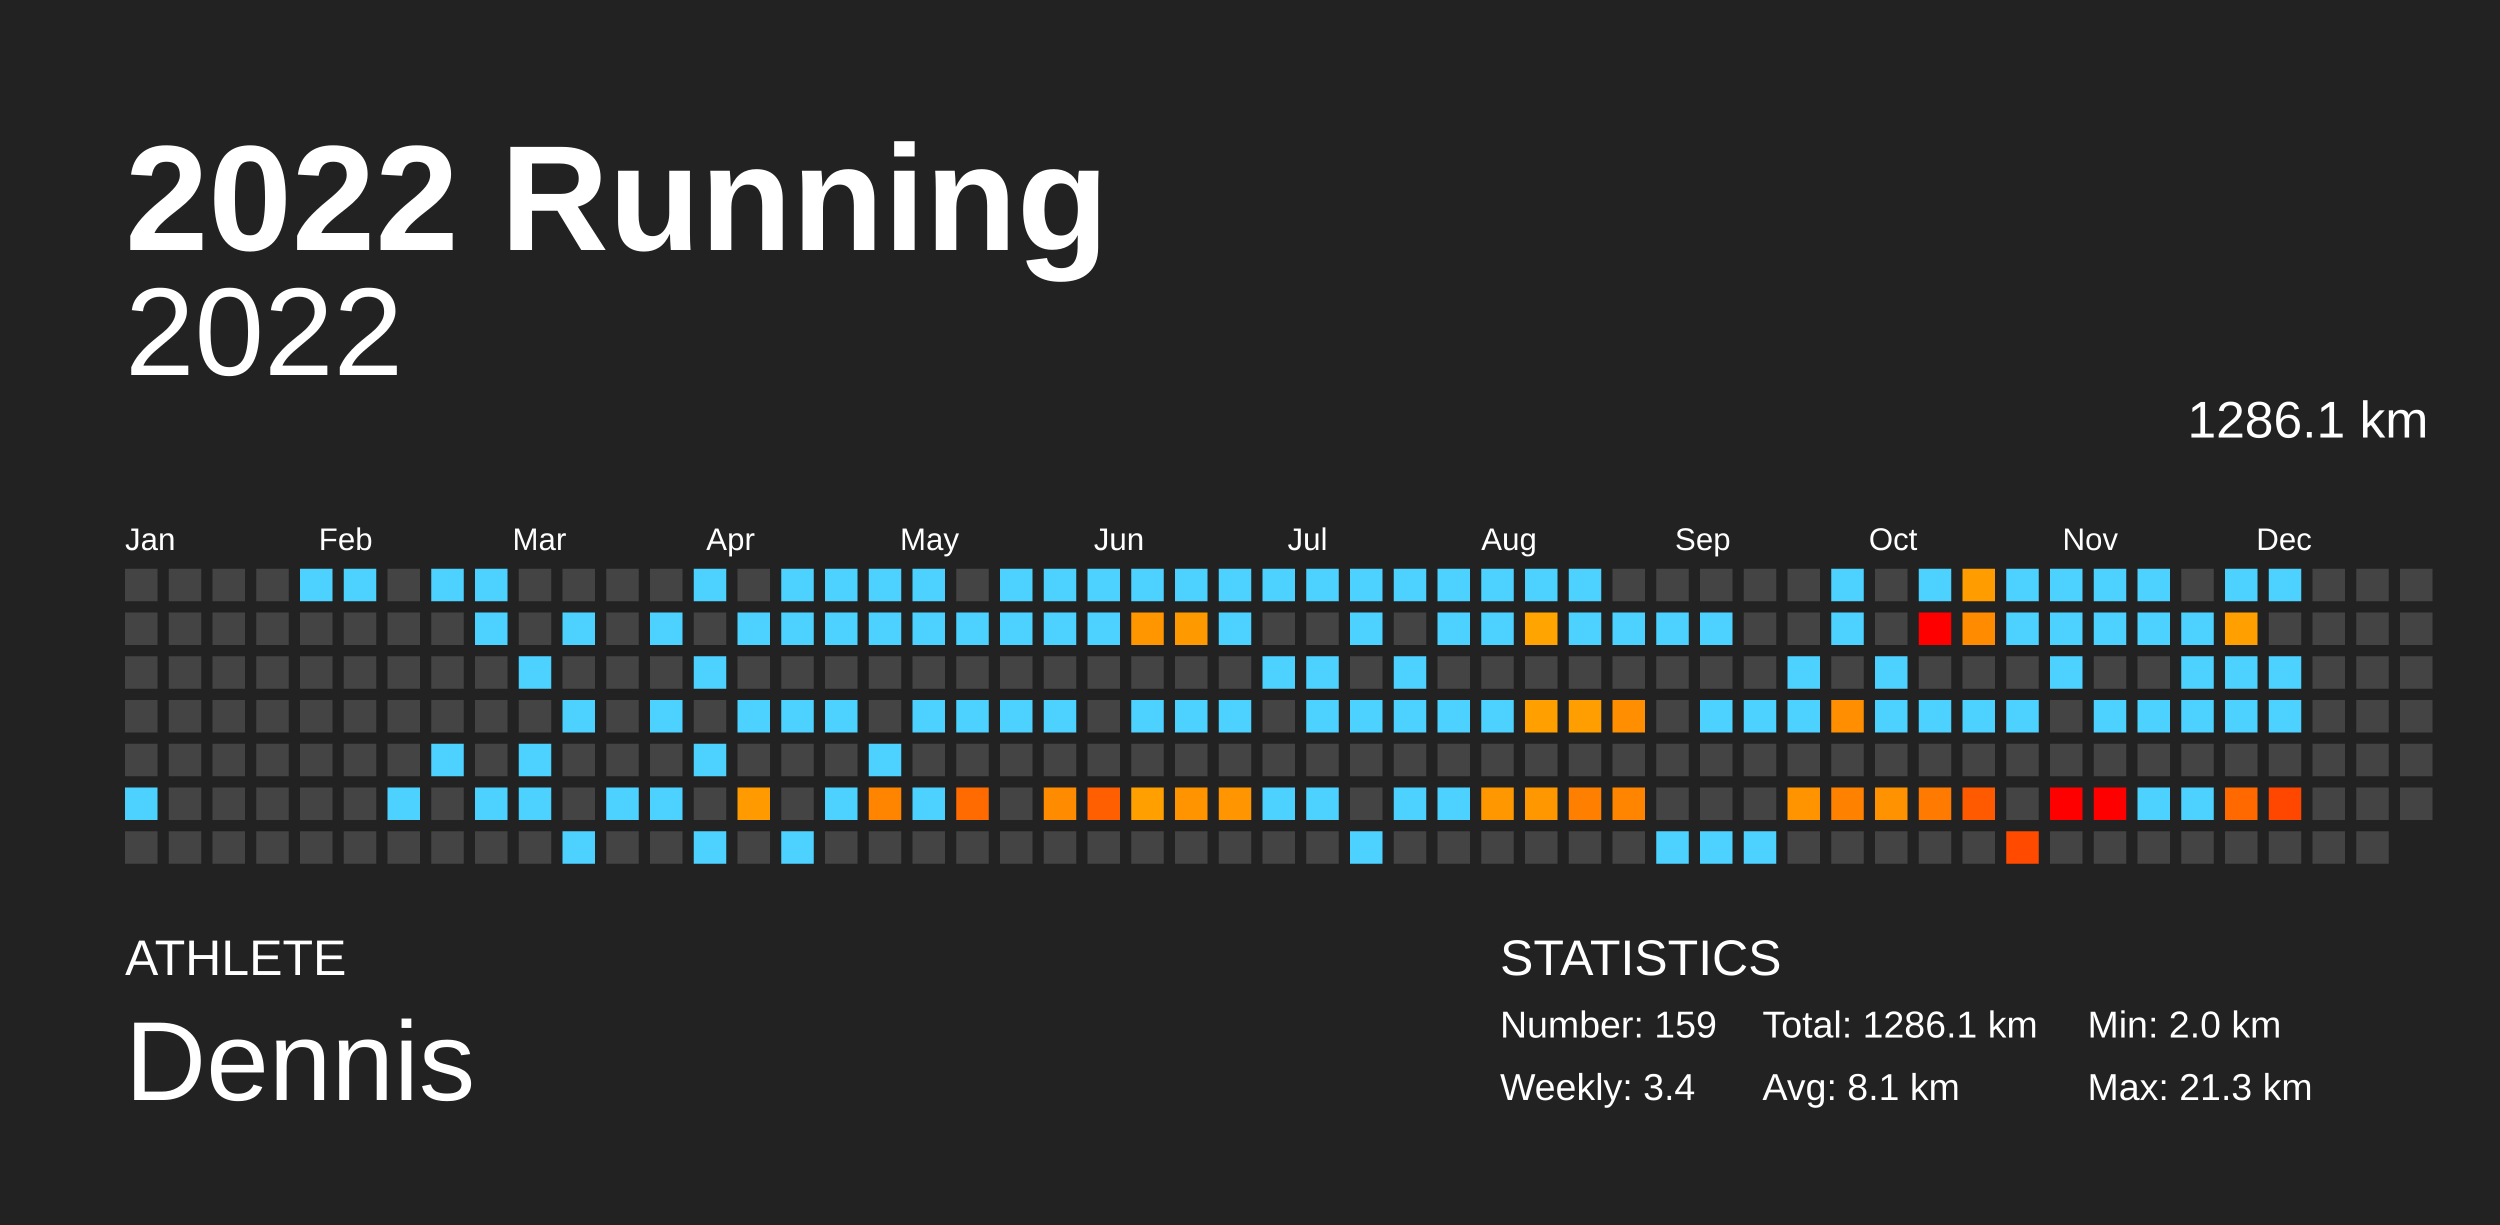
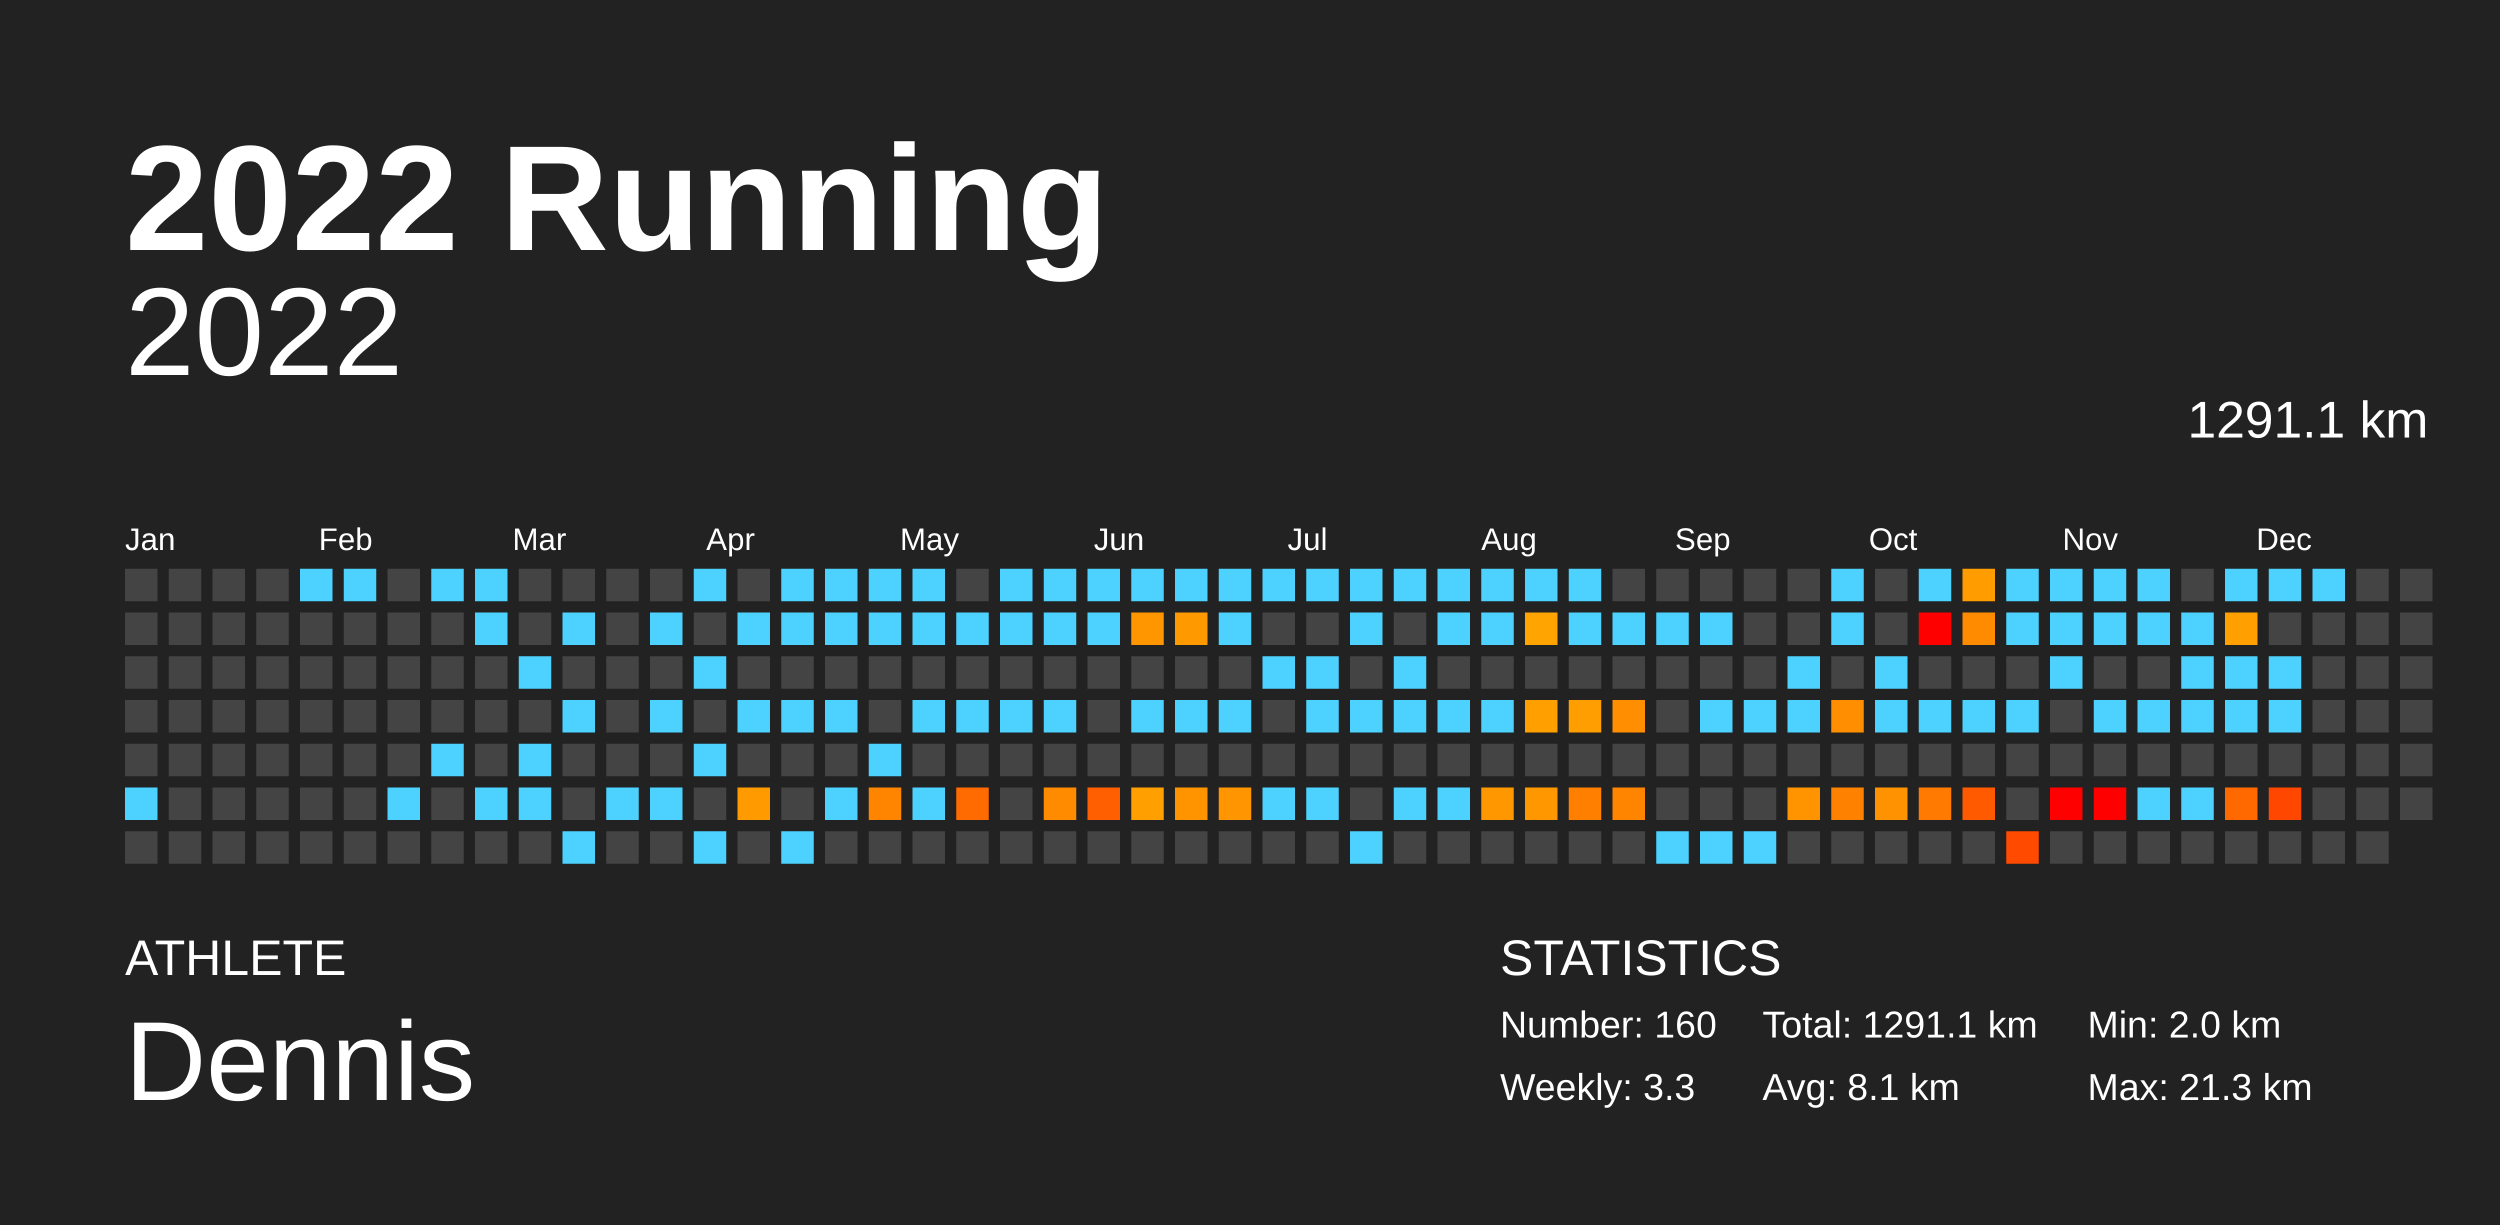
<svg xmlns="http://www.w3.org/2000/svg" baseProfile="full" height="98mm" version="1.1" viewBox="0,0,200,98" width="200mm">
  <defs />
  <rect fill="#222222" height="98" width="200" x="0" y="0" />
  <text fill="#FFFFFF" style="font-size:12px; font-family:Arial; font-weight:bold;" x="10" y="20">2022 Running</text>
  <text fill="#FFFFFF" style="font-size:4px; font-family:Arial" x="10" y="78">ATHLETE</text>
  <text fill="#FFFFFF" style="font-size:9px; font-family:Arial" x="10" y="88">Dennis</text>
  <text fill="#FFFFFF" style="font-size:4px; font-family:Arial" x="120" y="78">STATISTICS</text>
-   <text fill="#FFFFFF" style="font-size:3px; font-family:Arial" x="120" y="83">Number: 159</text>
-   <text fill="#FFFFFF" style="font-size:3px; font-family:Arial" x="120" y="88">Weekly: 3.4</text>
-   <text fill="#FFFFFF" style="font-size:3px; font-family:Arial" x="141" y="83">Total: 1286.1 km</text>
+   <text fill="#FFFFFF" style="font-size:3px; font-family:Arial" x="120" y="83">Number: 160</text>
+   <text fill="#FFFFFF" style="font-size:3px; font-family:Arial" x="120" y="88">Weekly: 3.3</text>
+   <text fill="#FFFFFF" style="font-size:3px; font-family:Arial" x="141" y="83">Total: 1291.1 km</text>
  <text fill="#FFFFFF" style="font-size:3px; font-family:Arial" x="141" y="88">Avg: 8.1 km</text>
  <text fill="#FFFFFF" style="font-size:3px; font-family:Arial" x="167" y="83">Min: 2.0 km</text>
  <text fill="#FFFFFF" style="font-size:3px; font-family:Arial" x="167" y="88">Max: 21.3 km</text>
  <text alignment-baseline="hanging" fill="#FFFFFF" style="font-size:10.0px; font-family:Arial;" x="10" y="30">2022</text>
-   <text alignment-baseline="hanging" fill="#FFFFFF" style="font-size:4.125px; font-family:Arial;" x="175" y="35">1286.1 km</text>
+   <text alignment-baseline="hanging" fill="#FFFFFF" style="font-size:4.125px; font-family:Arial;" x="175" y="35">1291.1 km</text>
  <text fill="#FFFFFF" style="font-size:2.5px; font-family:Arial" x="10.0" y="44">Jan</text>
  <text fill="#FFFFFF" style="font-size:2.5px; font-family:Arial" x="25.5" y="44">Feb</text>
  <text fill="#FFFFFF" style="font-size:2.5px; font-family:Arial" x="41.0" y="44">Mar</text>
  <text fill="#FFFFFF" style="font-size:2.5px; font-family:Arial" x="56.5" y="44">Apr</text>
  <text fill="#FFFFFF" style="font-size:2.5px; font-family:Arial" x="72.0" y="44">May</text>
  <text fill="#FFFFFF" style="font-size:2.5px; font-family:Arial" x="87.5" y="44">Jun</text>
  <text fill="#FFFFFF" style="font-size:2.5px; font-family:Arial" x="103.0" y="44">Jul</text>
  <text fill="#FFFFFF" style="font-size:2.5px; font-family:Arial" x="118.5" y="44">Aug</text>
  <text fill="#FFFFFF" style="font-size:2.5px; font-family:Arial" x="134.0" y="44">Sep</text>
  <text fill="#FFFFFF" style="font-size:2.5px; font-family:Arial" x="149.5" y="44">Oct</text>
  <text fill="#FFFFFF" style="font-size:2.5px; font-family:Arial" x="165.0" y="44">Nov</text>
  <text fill="#FFFFFF" style="font-size:2.5px; font-family:Arial" x="180.5" y="44">Dec</text>
  <rect fill="#444444" height="2.6" width="2.6" x="10.0" y="45.5" />
  <rect fill="#444444" height="2.6" width="2.6" x="10.0" y="49.0" />
  <rect fill="#444444" height="2.6" width="2.6" x="10.0" y="52.5" />
  <rect fill="#444444" height="2.6" width="2.6" x="10.0" y="56.0" />
  <rect fill="#444444" height="2.6" width="2.6" x="10.0" y="59.5" />
  <rect fill="#4dd2ff" height="2.6" width="2.6" x="10.0" y="63.0" />
  <rect fill="#444444" height="2.6" width="2.6" x="10.0" y="66.5" />
  <rect fill="#444444" height="2.6" width="2.6" x="13.5" y="45.5" />
  <rect fill="#444444" height="2.6" width="2.6" x="13.5" y="49.0" />
  <rect fill="#444444" height="2.6" width="2.6" x="13.5" y="52.5" />
  <rect fill="#444444" height="2.6" width="2.6" x="13.5" y="56.0" />
  <rect fill="#444444" height="2.6" width="2.6" x="13.5" y="59.5" />
  <rect fill="#444444" height="2.6" width="2.6" x="13.5" y="63.0" />
  <rect fill="#444444" height="2.6" width="2.6" x="13.5" y="66.5" />
  <rect fill="#444444" height="2.6" width="2.6" x="17.0" y="45.5" />
  <rect fill="#444444" height="2.6" width="2.6" x="17.0" y="49.0" />
  <rect fill="#444444" height="2.6" width="2.6" x="17.0" y="52.5" />
  <rect fill="#444444" height="2.6" width="2.6" x="17.0" y="56.0" />
  <rect fill="#444444" height="2.6" width="2.6" x="17.0" y="59.5" />
  <rect fill="#444444" height="2.6" width="2.6" x="17.0" y="63.0" />
  <rect fill="#444444" height="2.6" width="2.6" x="17.0" y="66.5" />
  <rect fill="#444444" height="2.6" width="2.6" x="20.5" y="45.5" />
  <rect fill="#444444" height="2.6" width="2.6" x="20.5" y="49.0" />
  <rect fill="#444444" height="2.6" width="2.6" x="20.5" y="52.5" />
  <rect fill="#444444" height="2.6" width="2.6" x="20.5" y="56.0" />
  <rect fill="#444444" height="2.6" width="2.6" x="20.5" y="59.5" />
  <rect fill="#444444" height="2.6" width="2.6" x="20.5" y="63.0" />
  <rect fill="#444444" height="2.6" width="2.6" x="20.5" y="66.5" />
  <rect fill="#4dd2ff" height="2.6" width="2.6" x="24.0" y="45.5" />
  <rect fill="#444444" height="2.6" width="2.6" x="24.0" y="49.0" />
  <rect fill="#444444" height="2.6" width="2.6" x="24.0" y="52.5" />
  <rect fill="#444444" height="2.6" width="2.6" x="24.0" y="56.0" />
  <rect fill="#444444" height="2.6" width="2.6" x="24.0" y="59.5" />
  <rect fill="#444444" height="2.6" width="2.6" x="24.0" y="63.0" />
  <rect fill="#444444" height="2.6" width="2.6" x="24.0" y="66.5" />
  <rect fill="#4dd2ff" height="2.6" width="2.6" x="27.5" y="45.5" />
  <rect fill="#444444" height="2.6" width="2.6" x="27.5" y="49.0" />
  <rect fill="#444444" height="2.6" width="2.6" x="27.5" y="52.5" />
  <rect fill="#444444" height="2.6" width="2.6" x="27.5" y="56.0" />
  <rect fill="#444444" height="2.6" width="2.6" x="27.5" y="59.5" />
  <rect fill="#444444" height="2.6" width="2.6" x="27.5" y="63.0" />
  <rect fill="#444444" height="2.6" width="2.6" x="27.5" y="66.5" />
  <rect fill="#444444" height="2.6" width="2.6" x="31.0" y="45.5" />
  <rect fill="#444444" height="2.6" width="2.6" x="31.0" y="49.0" />
  <rect fill="#444444" height="2.6" width="2.6" x="31.0" y="52.5" />
  <rect fill="#444444" height="2.6" width="2.6" x="31.0" y="56.0" />
  <rect fill="#444444" height="2.6" width="2.6" x="31.0" y="59.5" />
  <rect fill="#4dd2ff" height="2.6" width="2.6" x="31.0" y="63.0" />
  <rect fill="#444444" height="2.6" width="2.6" x="31.0" y="66.5" />
  <rect fill="#4dd2ff" height="2.6" width="2.6" x="34.5" y="45.5" />
  <rect fill="#444444" height="2.6" width="2.6" x="34.5" y="49.0" />
  <rect fill="#444444" height="2.6" width="2.6" x="34.5" y="52.5" />
  <rect fill="#444444" height="2.6" width="2.6" x="34.5" y="56.0" />
  <rect fill="#4dd2ff" height="2.6" width="2.6" x="34.5" y="59.5" />
  <rect fill="#444444" height="2.6" width="2.6" x="34.5" y="63.0" />
  <rect fill="#444444" height="2.6" width="2.6" x="34.5" y="66.5" />
  <rect fill="#4dd2ff" height="2.6" width="2.6" x="38.0" y="45.5" />
  <rect fill="#4dd2ff" height="2.6" width="2.6" x="38.0" y="49.0" />
  <rect fill="#444444" height="2.6" width="2.6" x="38.0" y="52.5" />
  <rect fill="#444444" height="2.6" width="2.6" x="38.0" y="56.0" />
  <rect fill="#444444" height="2.6" width="2.6" x="38.0" y="59.5" />
  <rect fill="#4dd2ff" height="2.6" width="2.6" x="38.0" y="63.0" />
  <rect fill="#444444" height="2.6" width="2.6" x="38.0" y="66.5" />
  <rect fill="#444444" height="2.6" width="2.6" x="41.5" y="45.5" />
  <rect fill="#444444" height="2.6" width="2.6" x="41.5" y="49.0" />
  <rect fill="#4dd2ff" height="2.6" width="2.6" x="41.5" y="52.5" />
  <rect fill="#444444" height="2.6" width="2.6" x="41.5" y="56.0" />
  <rect fill="#4dd2ff" height="2.6" width="2.6" x="41.5" y="59.5" />
  <rect fill="#4dd2ff" height="2.6" width="2.6" x="41.5" y="63.0" />
  <rect fill="#444444" height="2.6" width="2.6" x="41.5" y="66.5" />
  <rect fill="#444444" height="2.6" width="2.6" x="45.0" y="45.5" />
  <rect fill="#4dd2ff" height="2.6" width="2.6" x="45.0" y="49.0" />
  <rect fill="#444444" height="2.6" width="2.6" x="45.0" y="52.5" />
  <rect fill="#4dd2ff" height="2.6" width="2.6" x="45.0" y="56.0" />
  <rect fill="#444444" height="2.6" width="2.6" x="45.0" y="59.5" />
  <rect fill="#444444" height="2.6" width="2.6" x="45.0" y="63.0" />
  <rect fill="#4dd2ff" height="2.6" width="2.6" x="45.0" y="66.5" />
  <rect fill="#444444" height="2.6" width="2.6" x="48.5" y="45.5" />
  <rect fill="#444444" height="2.6" width="2.6" x="48.5" y="49.0" />
  <rect fill="#444444" height="2.6" width="2.6" x="48.5" y="52.5" />
  <rect fill="#444444" height="2.6" width="2.6" x="48.5" y="56.0" />
  <rect fill="#444444" height="2.6" width="2.6" x="48.5" y="59.5" />
  <rect fill="#4dd2ff" height="2.6" width="2.6" x="48.5" y="63.0" />
  <rect fill="#444444" height="2.6" width="2.6" x="48.5" y="66.5" />
  <rect fill="#444444" height="2.6" width="2.6" x="52.0" y="45.5" />
  <rect fill="#4dd2ff" height="2.6" width="2.6" x="52.0" y="49.0" />
  <rect fill="#444444" height="2.6" width="2.6" x="52.0" y="52.5" />
  <rect fill="#4dd2ff" height="2.6" width="2.6" x="52.0" y="56.0" />
  <rect fill="#444444" height="2.6" width="2.6" x="52.0" y="59.5" />
  <rect fill="#4dd2ff" height="2.6" width="2.6" x="52.0" y="63.0" />
  <rect fill="#444444" height="2.6" width="2.6" x="52.0" y="66.5" />
  <rect fill="#4dd2ff" height="2.6" width="2.6" x="55.5" y="45.5" />
  <rect fill="#444444" height="2.6" width="2.6" x="55.5" y="49.0" />
  <rect fill="#4dd2ff" height="2.6" width="2.6" x="55.5" y="52.5" />
  <rect fill="#444444" height="2.6" width="2.6" x="55.5" y="56.0" />
  <rect fill="#4dd2ff" height="2.6" width="2.6" x="55.5" y="59.5" />
  <rect fill="#444444" height="2.6" width="2.6" x="55.5" y="63.0" />
  <rect fill="#4dd2ff" height="2.6" width="2.6" x="55.5" y="66.5" />
  <rect fill="#444444" height="2.6" width="2.6" x="59.0" y="45.5" />
  <rect fill="#4dd2ff" height="2.6" width="2.6" x="59.0" y="49.0" />
  <rect fill="#444444" height="2.6" width="2.6" x="59.0" y="52.5" />
  <rect fill="#4dd2ff" height="2.6" width="2.6" x="59.0" y="56.0" />
  <rect fill="#444444" height="2.6" width="2.6" x="59.0" y="59.5" />
  <rect fill="#ff9b00" height="2.6" width="2.6" x="59.0" y="63.0" />
  <rect fill="#444444" height="2.6" width="2.6" x="59.0" y="66.5" />
  <rect fill="#4dd2ff" height="2.6" width="2.6" x="62.5" y="45.5" />
  <rect fill="#4dd2ff" height="2.6" width="2.6" x="62.5" y="49.0" />
  <rect fill="#444444" height="2.6" width="2.6" x="62.5" y="52.5" />
  <rect fill="#4dd2ff" height="2.6" width="2.6" x="62.5" y="56.0" />
  <rect fill="#444444" height="2.6" width="2.6" x="62.5" y="59.5" />
  <rect fill="#444444" height="2.6" width="2.6" x="62.5" y="63.0" />
  <rect fill="#4dd2ff" height="2.6" width="2.6" x="62.5" y="66.5" />
  <rect fill="#4dd2ff" height="2.6" width="2.6" x="66.0" y="45.5" />
  <rect fill="#4dd2ff" height="2.6" width="2.6" x="66.0" y="49.0" />
  <rect fill="#444444" height="2.6" width="2.6" x="66.0" y="52.5" />
  <rect fill="#4dd2ff" height="2.6" width="2.6" x="66.0" y="56.0" />
  <rect fill="#444444" height="2.6" width="2.6" x="66.0" y="59.5" />
  <rect fill="#4dd2ff" height="2.6" width="2.6" x="66.0" y="63.0" />
  <rect fill="#444444" height="2.6" width="2.6" x="66.0" y="66.5" />
  <rect fill="#4dd2ff" height="2.6" width="2.6" x="69.5" y="45.5" />
  <rect fill="#4dd2ff" height="2.6" width="2.6" x="69.5" y="49.0" />
  <rect fill="#444444" height="2.6" width="2.6" x="69.5" y="52.5" />
  <rect fill="#444444" height="2.6" width="2.6" x="69.5" y="56.0" />
  <rect fill="#4dd2ff" height="2.6" width="2.6" x="69.5" y="59.5" />
  <rect fill="#ff8400" height="2.6" width="2.6" x="69.5" y="63.0" />
  <rect fill="#444444" height="2.6" width="2.6" x="69.5" y="66.5" />
  <rect fill="#4dd2ff" height="2.6" width="2.6" x="73.0" y="45.5" />
  <rect fill="#4dd2ff" height="2.6" width="2.6" x="73.0" y="49.0" />
  <rect fill="#444444" height="2.6" width="2.6" x="73.0" y="52.5" />
  <rect fill="#4dd2ff" height="2.6" width="2.6" x="73.0" y="56.0" />
  <rect fill="#444444" height="2.6" width="2.6" x="73.0" y="59.5" />
  <rect fill="#4dd2ff" height="2.6" width="2.6" x="73.0" y="63.0" />
  <rect fill="#444444" height="2.6" width="2.6" x="73.0" y="66.5" />
  <rect fill="#444444" height="2.6" width="2.6" x="76.5" y="45.5" />
  <rect fill="#4dd2ff" height="2.6" width="2.6" x="76.5" y="49.0" />
  <rect fill="#444444" height="2.6" width="2.6" x="76.5" y="52.5" />
  <rect fill="#4dd2ff" height="2.6" width="2.6" x="76.5" y="56.0" />
  <rect fill="#444444" height="2.6" width="2.6" x="76.5" y="59.5" />
  <rect fill="#ff6b00" height="2.6" width="2.6" x="76.5" y="63.0" />
  <rect fill="#444444" height="2.6" width="2.6" x="76.5" y="66.5" />
  <rect fill="#4dd2ff" height="2.6" width="2.6" x="80.0" y="45.5" />
  <rect fill="#4dd2ff" height="2.6" width="2.6" x="80.0" y="49.0" />
  <rect fill="#444444" height="2.6" width="2.6" x="80.0" y="52.5" />
  <rect fill="#4dd2ff" height="2.6" width="2.6" x="80.0" y="56.0" />
  <rect fill="#444444" height="2.6" width="2.6" x="80.0" y="59.5" />
  <rect fill="#444444" height="2.6" width="2.6" x="80.0" y="63.0" />
  <rect fill="#444444" height="2.6" width="2.6" x="80.0" y="66.5" />
  <rect fill="#4dd2ff" height="2.6" width="2.6" x="83.5" y="45.5" />
  <rect fill="#4dd2ff" height="2.6" width="2.6" x="83.5" y="49.0" />
  <rect fill="#444444" height="2.6" width="2.6" x="83.5" y="52.5" />
  <rect fill="#4dd2ff" height="2.6" width="2.6" x="83.5" y="56.0" />
  <rect fill="#444444" height="2.6" width="2.6" x="83.5" y="59.5" />
  <rect fill="#ff8c00" height="2.6" width="2.6" x="83.5" y="63.0" />
  <rect fill="#444444" height="2.6" width="2.6" x="83.5" y="66.5" />
  <rect fill="#4dd2ff" height="2.6" width="2.6" x="87.0" y="45.5" />
  <rect fill="#4dd2ff" height="2.6" width="2.6" x="87.0" y="49.0" />
  <rect fill="#444444" height="2.6" width="2.6" x="87.0" y="52.5" />
  <rect fill="#444444" height="2.6" width="2.6" x="87.0" y="56.0" />
  <rect fill="#444444" height="2.6" width="2.6" x="87.0" y="59.5" />
  <rect fill="#ff5f00" height="2.6" width="2.6" x="87.0" y="63.0" />
  <rect fill="#444444" height="2.6" width="2.6" x="87.0" y="66.5" />
  <rect fill="#4dd2ff" height="2.6" width="2.6" x="90.5" y="45.5" />
  <rect fill="#ff9600" height="2.6" width="2.6" x="90.5" y="49.0" />
  <rect fill="#444444" height="2.6" width="2.6" x="90.5" y="52.5" />
  <rect fill="#4dd2ff" height="2.6" width="2.6" x="90.5" y="56.0" />
  <rect fill="#444444" height="2.6" width="2.6" x="90.5" y="59.5" />
  <rect fill="#ff9f00" height="2.6" width="2.6" x="90.5" y="63.0" />
  <rect fill="#444444" height="2.6" width="2.6" x="90.5" y="66.5" />
  <rect fill="#4dd2ff" height="2.6" width="2.6" x="94.0" y="45.5" />
  <rect fill="#ff9900" height="2.6" width="2.6" x="94.0" y="49.0" />
  <rect fill="#444444" height="2.6" width="2.6" x="94.0" y="52.5" />
  <rect fill="#4dd2ff" height="2.6" width="2.6" x="94.0" y="56.0" />
  <rect fill="#444444" height="2.6" width="2.6" x="94.0" y="59.5" />
  <rect fill="#ff9300" height="2.6" width="2.6" x="94.0" y="63.0" />
  <rect fill="#444444" height="2.6" width="2.6" x="94.0" y="66.5" />
  <rect fill="#4dd2ff" height="2.6" width="2.6" x="97.5" y="45.5" />
  <rect fill="#4dd2ff" height="2.6" width="2.6" x="97.5" y="49.0" />
  <rect fill="#444444" height="2.6" width="2.6" x="97.5" y="52.5" />
  <rect fill="#4dd2ff" height="2.6" width="2.6" x="97.5" y="56.0" />
  <rect fill="#444444" height="2.6" width="2.6" x="97.5" y="59.5" />
  <rect fill="#ff9500" height="2.6" width="2.6" x="97.5" y="63.0" />
  <rect fill="#444444" height="2.6" width="2.6" x="97.5" y="66.5" />
  <rect fill="#4dd2ff" height="2.6" width="2.6" x="101.0" y="45.5" />
  <rect fill="#444444" height="2.6" width="2.6" x="101.0" y="49.0" />
  <rect fill="#4dd2ff" height="2.6" width="2.6" x="101.0" y="52.5" />
  <rect fill="#444444" height="2.6" width="2.6" x="101.0" y="56.0" />
  <rect fill="#444444" height="2.6" width="2.6" x="101.0" y="59.5" />
  <rect fill="#4dd2ff" height="2.6" width="2.6" x="101.0" y="63.0" />
  <rect fill="#444444" height="2.6" width="2.6" x="101.0" y="66.5" />
  <rect fill="#4dd2ff" height="2.6" width="2.6" x="104.5" y="45.5" />
  <rect fill="#444444" height="2.6" width="2.6" x="104.5" y="49.0" />
  <rect fill="#4dd2ff" height="2.6" width="2.6" x="104.5" y="52.5" />
  <rect fill="#4dd2ff" height="2.6" width="2.6" x="104.5" y="56.0" />
  <rect fill="#444444" height="2.6" width="2.6" x="104.5" y="59.5" />
  <rect fill="#4dd2ff" height="2.6" width="2.6" x="104.5" y="63.0" />
  <rect fill="#444444" height="2.6" width="2.6" x="104.5" y="66.5" />
  <rect fill="#4dd2ff" height="2.6" width="2.6" x="108.0" y="45.5" />
  <rect fill="#4dd2ff" height="2.6" width="2.6" x="108.0" y="49.0" />
  <rect fill="#444444" height="2.6" width="2.6" x="108.0" y="52.5" />
  <rect fill="#4dd2ff" height="2.6" width="2.6" x="108.0" y="56.0" />
  <rect fill="#444444" height="2.6" width="2.6" x="108.0" y="59.5" />
  <rect fill="#444444" height="2.6" width="2.6" x="108.0" y="63.0" />
  <rect fill="#4dd2ff" height="2.6" width="2.6" x="108.0" y="66.5" />
  <rect fill="#4dd2ff" height="2.6" width="2.6" x="111.5" y="45.5" />
  <rect fill="#444444" height="2.6" width="2.6" x="111.5" y="49.0" />
  <rect fill="#4dd2ff" height="2.6" width="2.6" x="111.5" y="52.5" />
  <rect fill="#4dd2ff" height="2.6" width="2.6" x="111.5" y="56.0" />
  <rect fill="#444444" height="2.6" width="2.6" x="111.5" y="59.5" />
  <rect fill="#4dd2ff" height="2.6" width="2.6" x="111.5" y="63.0" />
  <rect fill="#444444" height="2.6" width="2.6" x="111.5" y="66.5" />
  <rect fill="#4dd2ff" height="2.6" width="2.6" x="115.0" y="45.5" />
  <rect fill="#4dd2ff" height="2.6" width="2.6" x="115.0" y="49.0" />
  <rect fill="#444444" height="2.6" width="2.6" x="115.0" y="52.5" />
  <rect fill="#4dd2ff" height="2.6" width="2.6" x="115.0" y="56.0" />
  <rect fill="#444444" height="2.6" width="2.6" x="115.0" y="59.5" />
  <rect fill="#4dd2ff" height="2.6" width="2.6" x="115.0" y="63.0" />
  <rect fill="#444444" height="2.6" width="2.6" x="115.0" y="66.5" />
  <rect fill="#4dd2ff" height="2.6" width="2.6" x="118.5" y="45.5" />
  <rect fill="#4dd2ff" height="2.6" width="2.6" x="118.5" y="49.0" />
  <rect fill="#444444" height="2.6" width="2.6" x="118.5" y="52.5" />
  <rect fill="#4dd2ff" height="2.6" width="2.6" x="118.5" y="56.0" />
  <rect fill="#444444" height="2.6" width="2.6" x="118.5" y="59.5" />
  <rect fill="#ff9700" height="2.6" width="2.6" x="118.5" y="63.0" />
  <rect fill="#444444" height="2.6" width="2.6" x="118.5" y="66.5" />
  <rect fill="#4dd2ff" height="2.6" width="2.6" x="122.0" y="45.5" />
  <rect fill="#ffa400" height="2.6" width="2.6" x="122.0" y="49.0" />
  <rect fill="#444444" height="2.6" width="2.6" x="122.0" y="52.5" />
  <rect fill="#ffa000" height="2.6" width="2.6" x="122.0" y="56.0" />
  <rect fill="#444444" height="2.6" width="2.6" x="122.0" y="59.5" />
  <rect fill="#ff9800" height="2.6" width="2.6" x="122.0" y="63.0" />
  <rect fill="#444444" height="2.6" width="2.6" x="122.0" y="66.5" />
  <rect fill="#4dd2ff" height="2.6" width="2.6" x="125.5" y="45.5" />
  <rect fill="#4dd2ff" height="2.6" width="2.6" x="125.5" y="49.0" />
  <rect fill="#444444" height="2.6" width="2.6" x="125.5" y="52.5" />
  <rect fill="#ff9e00" height="2.6" width="2.6" x="125.5" y="56.0" />
  <rect fill="#444444" height="2.6" width="2.6" x="125.5" y="59.5" />
  <rect fill="#ff8000" height="2.6" width="2.6" x="125.5" y="63.0" />
  <rect fill="#444444" height="2.6" width="2.6" x="125.5" y="66.5" />
  <rect fill="#444444" height="2.6" width="2.6" x="129.0" y="45.5" />
  <rect fill="#4dd2ff" height="2.6" width="2.6" x="129.0" y="49.0" />
  <rect fill="#444444" height="2.6" width="2.6" x="129.0" y="52.5" />
  <rect fill="#ff8f00" height="2.6" width="2.6" x="129.0" y="56.0" />
  <rect fill="#444444" height="2.6" width="2.6" x="129.0" y="59.5" />
  <rect fill="#ff8500" height="2.6" width="2.6" x="129.0" y="63.0" />
  <rect fill="#444444" height="2.6" width="2.6" x="129.0" y="66.5" />
  <rect fill="#444444" height="2.6" width="2.6" x="132.5" y="45.5" />
  <rect fill="#4dd2ff" height="2.6" width="2.6" x="132.5" y="49.0" />
  <rect fill="#444444" height="2.6" width="2.6" x="132.5" y="52.5" />
  <rect fill="#444444" height="2.6" width="2.6" x="132.5" y="56.0" />
  <rect fill="#444444" height="2.6" width="2.6" x="132.5" y="59.5" />
  <rect fill="#444444" height="2.6" width="2.6" x="132.5" y="63.0" />
  <rect fill="#4dd2ff" height="2.6" width="2.6" x="132.5" y="66.5" />
  <rect fill="#444444" height="2.6" width="2.6" x="136.0" y="45.5" />
  <rect fill="#4dd2ff" height="2.6" width="2.6" x="136.0" y="49.0" />
  <rect fill="#444444" height="2.6" width="2.6" x="136.0" y="52.5" />
  <rect fill="#4dd2ff" height="2.6" width="2.6" x="136.0" y="56.0" />
  <rect fill="#444444" height="2.6" width="2.6" x="136.0" y="59.5" />
  <rect fill="#444444" height="2.6" width="2.6" x="136.0" y="63.0" />
  <rect fill="#4dd2ff" height="2.6" width="2.6" x="136.0" y="66.5" />
  <rect fill="#444444" height="2.6" width="2.6" x="139.5" y="45.5" />
  <rect fill="#444444" height="2.6" width="2.6" x="139.5" y="49.0" />
  <rect fill="#444444" height="2.6" width="2.6" x="139.5" y="52.5" />
  <rect fill="#4dd2ff" height="2.6" width="2.6" x="139.5" y="56.0" />
  <rect fill="#444444" height="2.6" width="2.6" x="139.5" y="59.5" />
  <rect fill="#444444" height="2.6" width="2.6" x="139.5" y="63.0" />
  <rect fill="#4dd2ff" height="2.6" width="2.6" x="139.5" y="66.5" />
  <rect fill="#444444" height="2.6" width="2.6" x="143.0" y="45.5" />
  <rect fill="#444444" height="2.6" width="2.6" x="143.0" y="49.0" />
  <rect fill="#4dd2ff" height="2.6" width="2.6" x="143.0" y="52.5" />
  <rect fill="#4dd2ff" height="2.6" width="2.6" x="143.0" y="56.0" />
  <rect fill="#444444" height="2.6" width="2.6" x="143.0" y="59.5" />
  <rect fill="#ff9300" height="2.6" width="2.6" x="143.0" y="63.0" />
  <rect fill="#444444" height="2.6" width="2.6" x="143.0" y="66.5" />
  <rect fill="#4dd2ff" height="2.6" width="2.6" x="146.5" y="45.5" />
  <rect fill="#4dd2ff" height="2.6" width="2.6" x="146.5" y="49.0" />
  <rect fill="#444444" height="2.6" width="2.6" x="146.5" y="52.5" />
  <rect fill="#ff8f00" height="2.6" width="2.6" x="146.5" y="56.0" />
  <rect fill="#444444" height="2.6" width="2.6" x="146.5" y="59.5" />
  <rect fill="#ff8100" height="2.6" width="2.6" x="146.5" y="63.0" />
  <rect fill="#444444" height="2.6" width="2.6" x="146.5" y="66.5" />
  <rect fill="#444444" height="2.6" width="2.6" x="150.0" y="45.5" />
  <rect fill="#444444" height="2.6" width="2.6" x="150.0" y="49.0" />
  <rect fill="#4dd2ff" height="2.6" width="2.6" x="150.0" y="52.5" />
  <rect fill="#4dd2ff" height="2.6" width="2.6" x="150.0" y="56.0" />
  <rect fill="#444444" height="2.6" width="2.6" x="150.0" y="59.5" />
  <rect fill="#ff9200" height="2.6" width="2.6" x="150.0" y="63.0" />
  <rect fill="#444444" height="2.6" width="2.6" x="150.0" y="66.5" />
  <rect fill="#4dd2ff" height="2.6" width="2.6" x="153.5" y="45.5" />
  <rect fill="red" height="2.6" width="2.6" x="153.5" y="49.0" />
  <rect fill="#444444" height="2.6" width="2.6" x="153.5" y="52.5" />
  <rect fill="#4dd2ff" height="2.6" width="2.6" x="153.5" y="56.0" />
  <rect fill="#444444" height="2.6" width="2.6" x="153.5" y="59.5" />
  <rect fill="#ff7a00" height="2.6" width="2.6" x="153.5" y="63.0" />
  <rect fill="#444444" height="2.6" width="2.6" x="153.5" y="66.5" />
  <rect fill="#ff9d00" height="2.6" width="2.6" x="157.0" y="45.5" />
  <rect fill="#ff8c00" height="2.6" width="2.6" x="157.0" y="49.0" />
  <rect fill="#444444" height="2.6" width="2.6" x="157.0" y="52.5" />
  <rect fill="#4dd2ff" height="2.6" width="2.6" x="157.0" y="56.0" />
  <rect fill="#444444" height="2.6" width="2.6" x="157.0" y="59.5" />
  <rect fill="#ff5a00" height="2.6" width="2.6" x="157.0" y="63.0" />
  <rect fill="#444444" height="2.6" width="2.6" x="157.0" y="66.5" />
  <rect fill="#4dd2ff" height="2.6" width="2.6" x="160.5" y="45.5" />
  <rect fill="#4dd2ff" height="2.6" width="2.6" x="160.5" y="49.0" />
  <rect fill="#444444" height="2.6" width="2.6" x="160.5" y="52.5" />
  <rect fill="#4dd2ff" height="2.6" width="2.6" x="160.5" y="56.0" />
  <rect fill="#444444" height="2.6" width="2.6" x="160.5" y="59.5" />
  <rect fill="#444444" height="2.6" width="2.6" x="160.5" y="63.0" />
  <rect fill="#ff4a00" height="2.6" width="2.6" x="160.5" y="66.5" />
  <rect fill="#4dd2ff" height="2.6" width="2.6" x="164.0" y="45.5" />
  <rect fill="#4dd2ff" height="2.6" width="2.6" x="164.0" y="49.0" />
  <rect fill="#4dd2ff" height="2.6" width="2.6" x="164.0" y="52.5" />
  <rect fill="#444444" height="2.6" width="2.6" x="164.0" y="56.0" />
  <rect fill="#444444" height="2.6" width="2.6" x="164.0" y="59.5" />
  <rect fill="red" height="2.6" width="2.6" x="164.0" y="63.0" />
  <rect fill="#444444" height="2.6" width="2.6" x="164.0" y="66.5" />
  <rect fill="#4dd2ff" height="2.6" width="2.6" x="167.5" y="45.5" />
  <rect fill="#4dd2ff" height="2.6" width="2.6" x="167.5" y="49.0" />
  <rect fill="#444444" height="2.6" width="2.6" x="167.5" y="52.5" />
  <rect fill="#4dd2ff" height="2.6" width="2.6" x="167.5" y="56.0" />
  <rect fill="#444444" height="2.6" width="2.6" x="167.5" y="59.5" />
  <rect fill="red" height="2.6" width="2.6" x="167.5" y="63.0" />
  <rect fill="#444444" height="2.6" width="2.6" x="167.5" y="66.5" />
  <rect fill="#4dd2ff" height="2.6" width="2.6" x="171.0" y="45.5" />
  <rect fill="#4dd2ff" height="2.6" width="2.6" x="171.0" y="49.0" />
  <rect fill="#444444" height="2.6" width="2.6" x="171.0" y="52.5" />
  <rect fill="#4dd2ff" height="2.6" width="2.6" x="171.0" y="56.0" />
  <rect fill="#444444" height="2.6" width="2.6" x="171.0" y="59.5" />
  <rect fill="#4dd2ff" height="2.6" width="2.6" x="171.0" y="63.0" />
  <rect fill="#444444" height="2.6" width="2.6" x="171.0" y="66.5" />
  <rect fill="#444444" height="2.6" width="2.6" x="174.5" y="45.5" />
  <rect fill="#4dd2ff" height="2.6" width="2.6" x="174.5" y="49.0" />
  <rect fill="#4dd2ff" height="2.6" width="2.6" x="174.5" y="52.5" />
  <rect fill="#4dd2ff" height="2.6" width="2.6" x="174.5" y="56.0" />
  <rect fill="#444444" height="2.6" width="2.6" x="174.5" y="59.5" />
  <rect fill="#4dd2ff" height="2.6" width="2.6" x="174.5" y="63.0" />
  <rect fill="#444444" height="2.6" width="2.6" x="174.5" y="66.5" />
  <rect fill="#4dd2ff" height="2.6" width="2.6" x="178.0" y="45.5" />
  <rect fill="#ffa000" height="2.6" width="2.6" x="178.0" y="49.0" />
  <rect fill="#4dd2ff" height="2.6" width="2.6" x="178.0" y="52.5" />
  <rect fill="#4dd2ff" height="2.6" width="2.6" x="178.0" y="56.0" />
  <rect fill="#444444" height="2.6" width="2.6" x="178.0" y="59.5" />
  <rect fill="#ff6900" height="2.6" width="2.6" x="178.0" y="63.0" />
  <rect fill="#444444" height="2.6" width="2.6" x="178.0" y="66.5" />
  <rect fill="#4dd2ff" height="2.6" width="2.6" x="181.5" y="45.5" />
  <rect fill="#444444" height="2.6" width="2.6" x="181.5" y="49.0" />
  <rect fill="#4dd2ff" height="2.6" width="2.6" x="181.5" y="52.5" />
  <rect fill="#4dd2ff" height="2.6" width="2.6" x="181.5" y="56.0" />
  <rect fill="#444444" height="2.6" width="2.6" x="181.5" y="59.5" />
  <rect fill="#ff4700" height="2.6" width="2.6" x="181.5" y="63.0" />
  <rect fill="#444444" height="2.6" width="2.6" x="181.5" y="66.5" />
-   <rect fill="#444444" height="2.6" width="2.6" x="185.0" y="45.5" />
+   <rect fill="#4dd2ff" height="2.6" width="2.6" x="185.0" y="45.5" />
  <rect fill="#444444" height="2.6" width="2.6" x="185.0" y="49.0" />
  <rect fill="#444444" height="2.6" width="2.6" x="185.0" y="52.5" />
  <rect fill="#444444" height="2.6" width="2.6" x="185.0" y="56.0" />
  <rect fill="#444444" height="2.6" width="2.6" x="185.0" y="59.5" />
  <rect fill="#444444" height="2.6" width="2.6" x="185.0" y="63.0" />
  <rect fill="#444444" height="2.6" width="2.6" x="185.0" y="66.5" />
  <rect fill="#444444" height="2.6" width="2.6" x="188.5" y="45.5" />
  <rect fill="#444444" height="2.6" width="2.6" x="188.5" y="49.0" />
  <rect fill="#444444" height="2.6" width="2.6" x="188.5" y="52.5" />
  <rect fill="#444444" height="2.6" width="2.6" x="188.5" y="56.0" />
  <rect fill="#444444" height="2.6" width="2.6" x="188.5" y="59.5" />
  <rect fill="#444444" height="2.6" width="2.6" x="188.5" y="63.0" />
  <rect fill="#444444" height="2.6" width="2.6" x="188.5" y="66.5" />
  <rect fill="#444444" height="2.6" width="2.6" x="192.0" y="45.5" />
  <rect fill="#444444" height="2.6" width="2.6" x="192.0" y="49.0" />
  <rect fill="#444444" height="2.6" width="2.6" x="192.0" y="52.5" />
  <rect fill="#444444" height="2.6" width="2.6" x="192.0" y="56.0" />
  <rect fill="#444444" height="2.6" width="2.6" x="192.0" y="59.5" />
  <rect fill="#444444" height="2.6" width="2.6" x="192.0" y="63.0" />
</svg>
